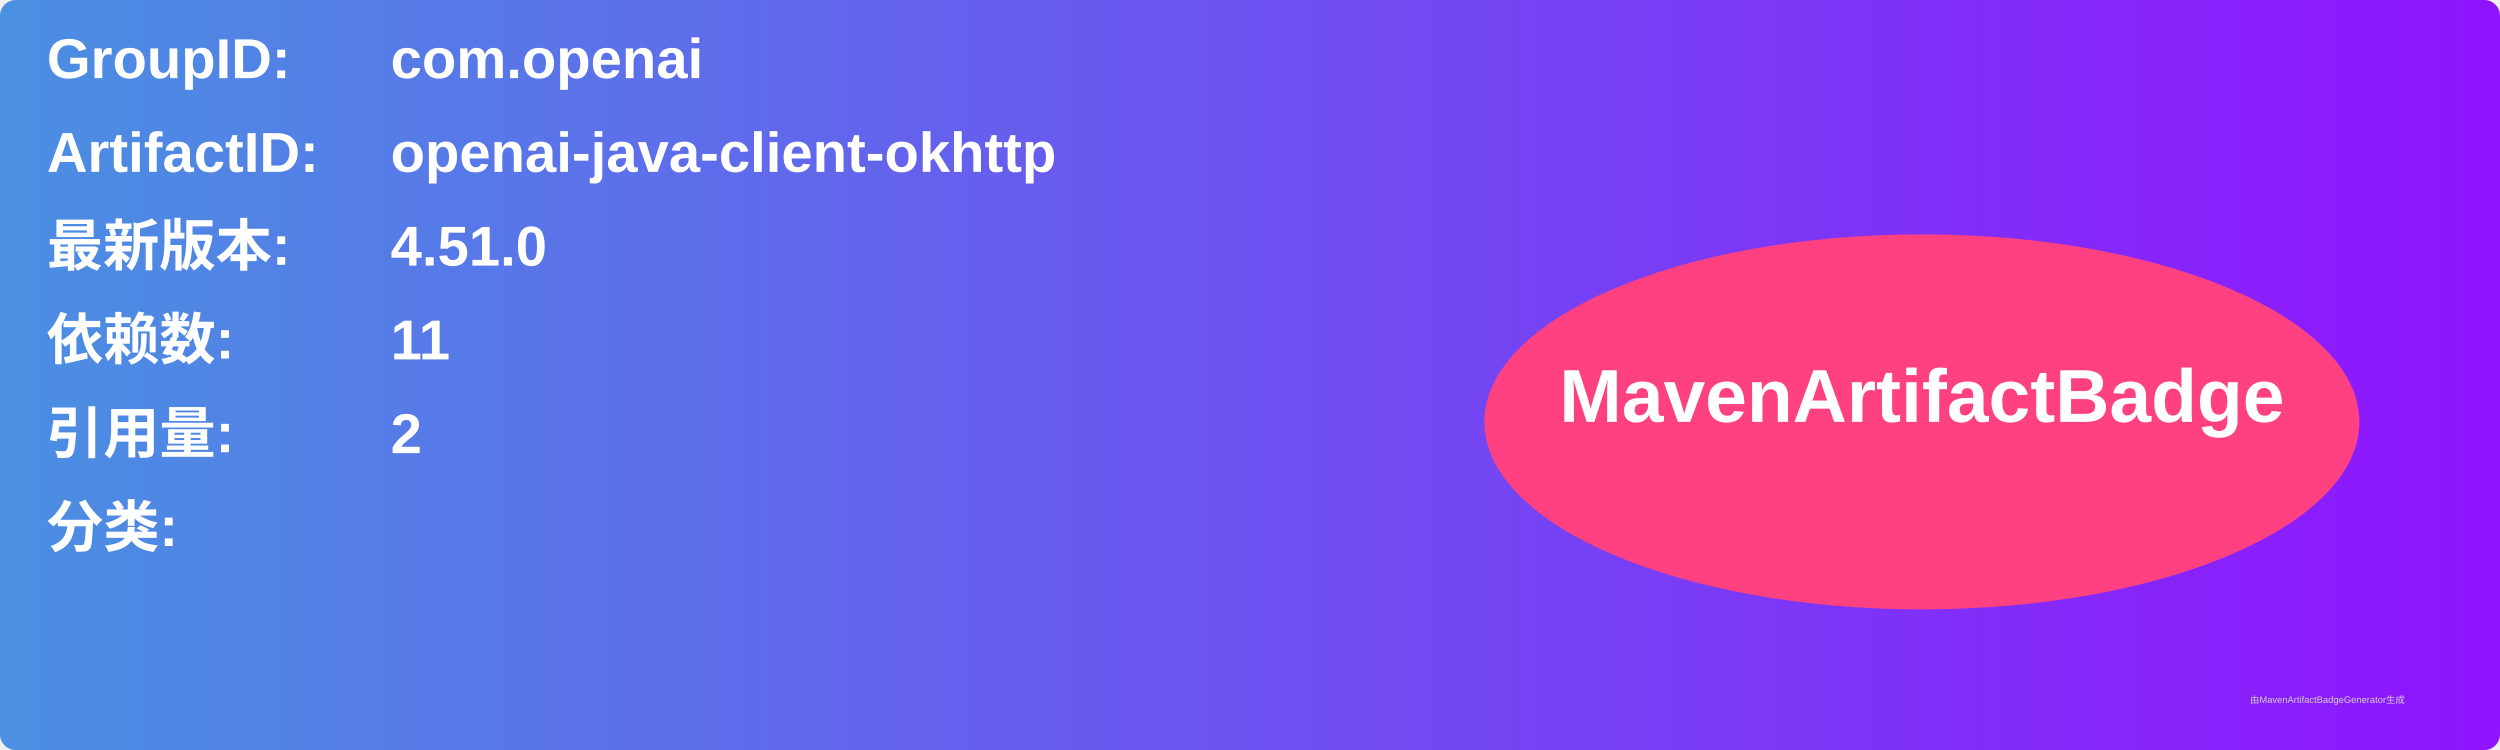
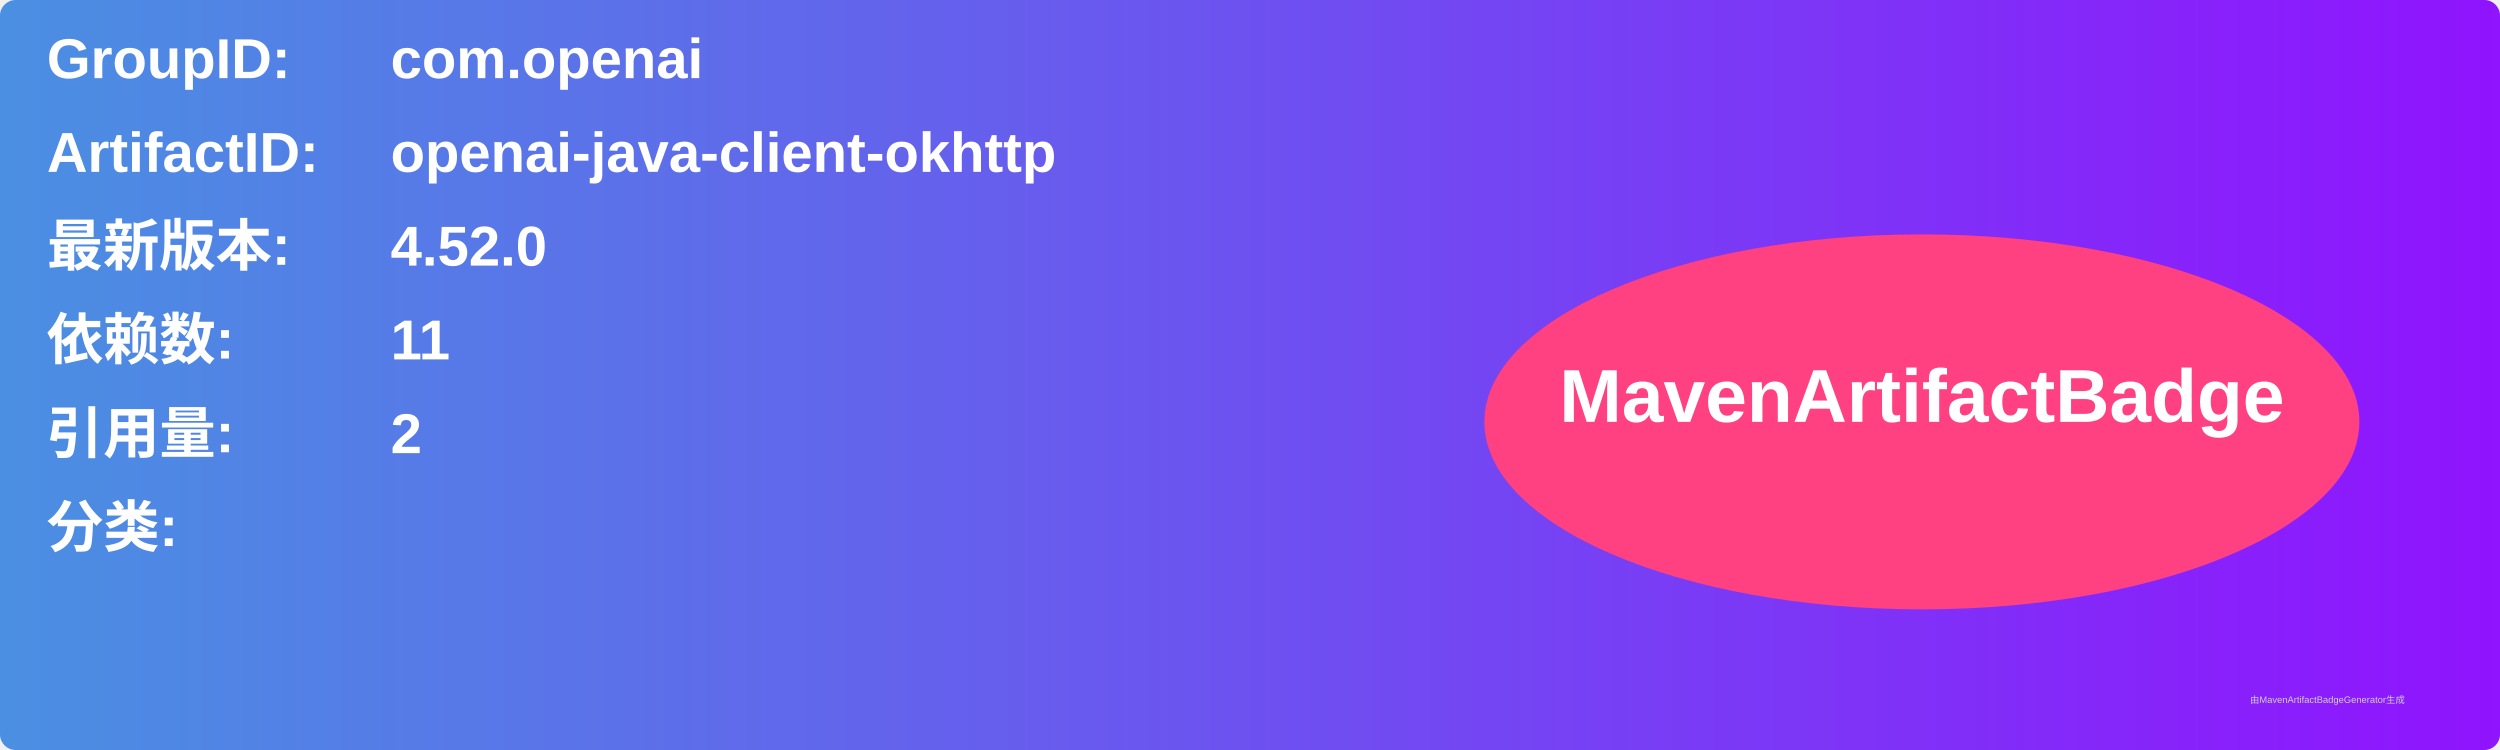
<svg xmlns="http://www.w3.org/2000/svg" width="800" height="240" viewBox="0 0 800 240">
  <linearGradient id="grad" x1="0%" y1="0%" x2="100%" y2="0%">
    <stop offset="0%" stop-color="#4a90e2" />
    <stop offset="100%" stop-color="#9013fe" />
  </linearGradient>
  <rect width="100%" height="100%" rx="5" ry="5" fill="url(#grad)" />
  <g transform="translate(15, 15)">
    <text x="0" y="10" font-family="Arial" font-size="18" fill="white" font-weight="bold" width="260">GroupID:</text>
    <text x="110" y="10" font-family="Arial" font-size="18" fill="white" font-weight="bold" width="460">com.openai</text>
    <text x="0" y="40" font-family="Arial" font-size="18" fill="white" font-weight="bold" width="260">ArtifactID:</text>
    <text x="110" y="40" font-family="Arial" font-size="18" fill="white" font-weight="bold" width="460">openai-java-client-okhttp</text>
    <text x="0" y="70" font-family="Arial" font-size="18" fill="white" font-weight="bold">最新版本:</text>
    <text x="110" y="70" font-family="Arial" font-size="18" fill="white" font-weight="bold">
-       <tspan font-weight="bold">4.51.0</tspan>
+       <tspan font-weight="bold">4.52.0</tspan>
    </text>
    <text x="0" y="100" font-family="Arial" font-size="18" fill="white" font-weight="bold">依赖数: </text>
    <text x="110" y="100" font-family="Arial" font-size="18" fill="white">
      <tspan font-weight="bold">11</tspan>
    </text>
    <text x="0" y="130" font-family="Arial" font-size="18" fill="white" font-weight="bold">引用量: </text>
    <text x="110" y="130" font-family="Arial" font-size="18" fill="white">
      <tspan font-weight="bold">2</tspan>
    </text>
    <text x="0" y="160" font-family="Arial" font-size="18" fill="white" font-weight="bold">分类:</text>
    <text x="10" y="190" font-family="Arial" font-size="10" fill="white">
      <tspan font-weight="bold" />
    </text>
    <ellipse cx="600" cy="120" rx="140" ry="60" fill="#ff4081" />
    <text x="600" y="120" text-anchor="middle" font-family="Arial" font-size="24" fill="white" font-weight="bold">MavenArtifactBadge</text>
  </g>
  <text x="720" y="225" font-family="Arial" font-size="3" fill="#d0d0d0">由MavenArtifactBadgeGenerator生成</text>
</svg>
